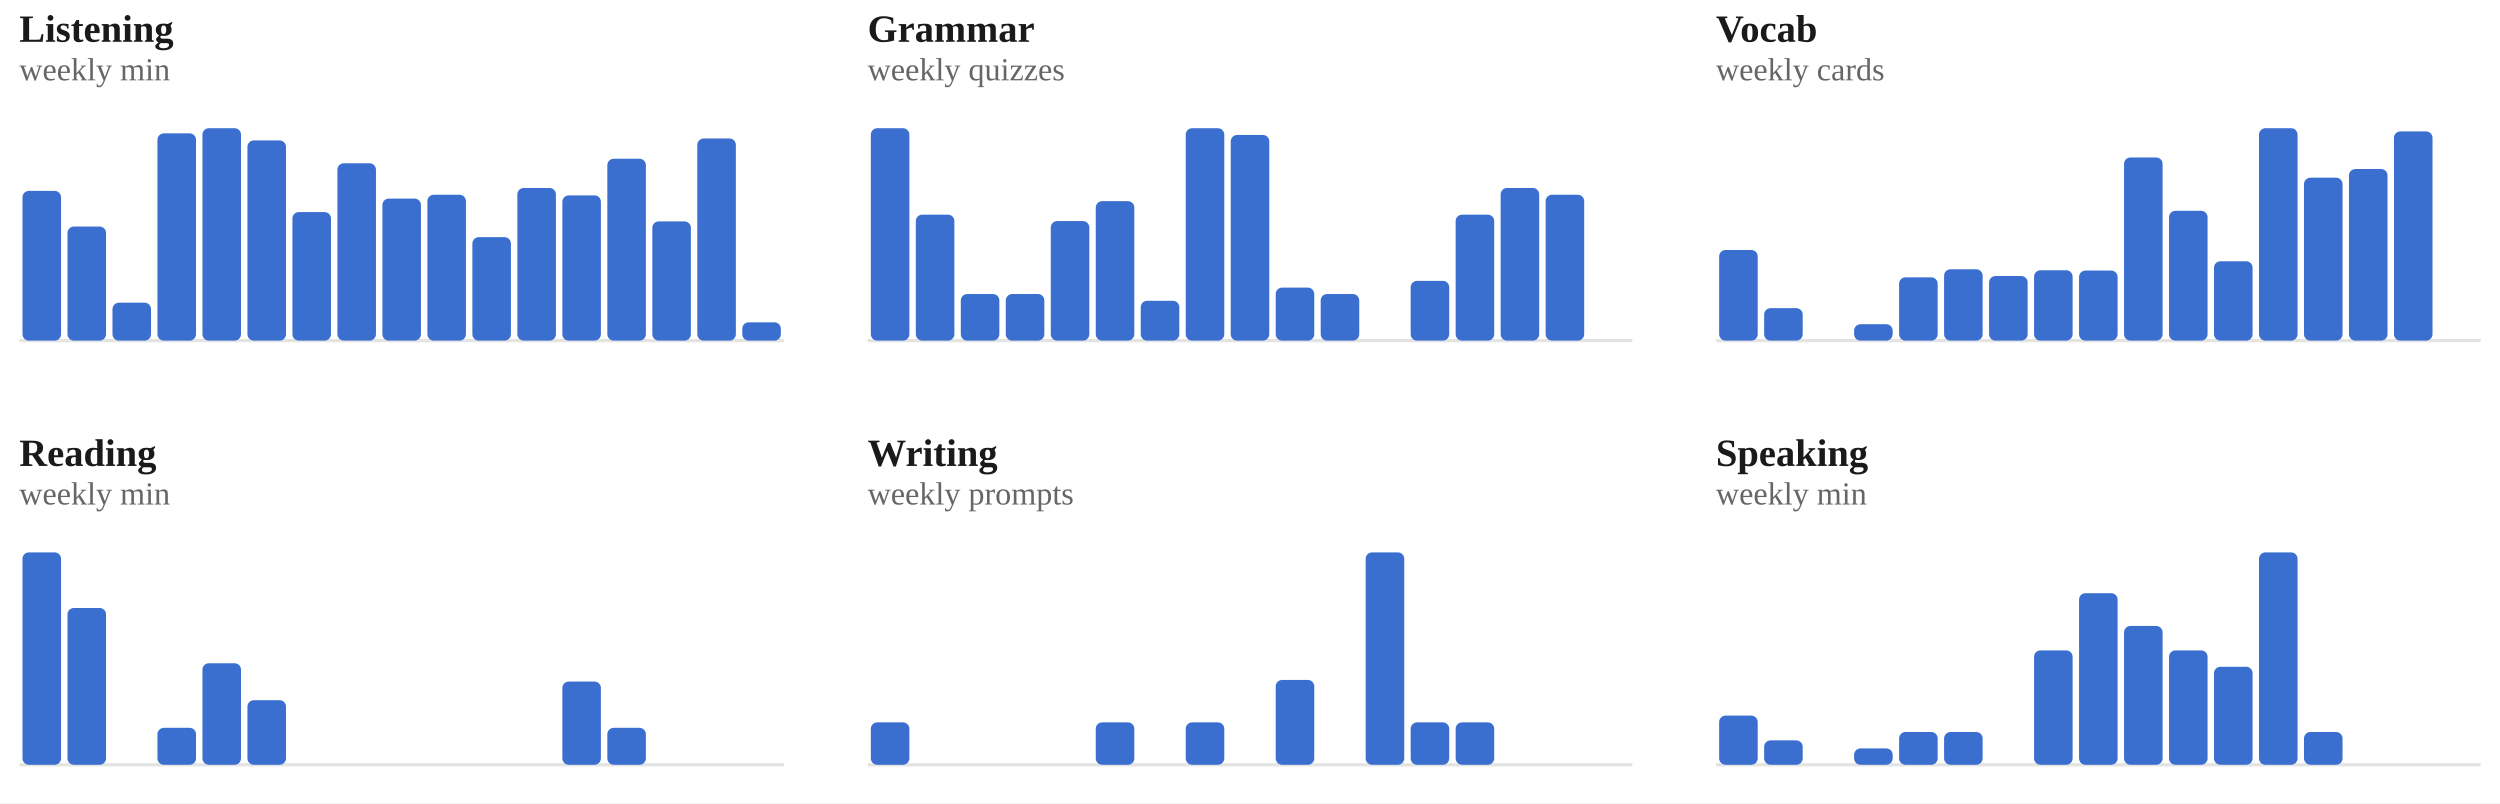
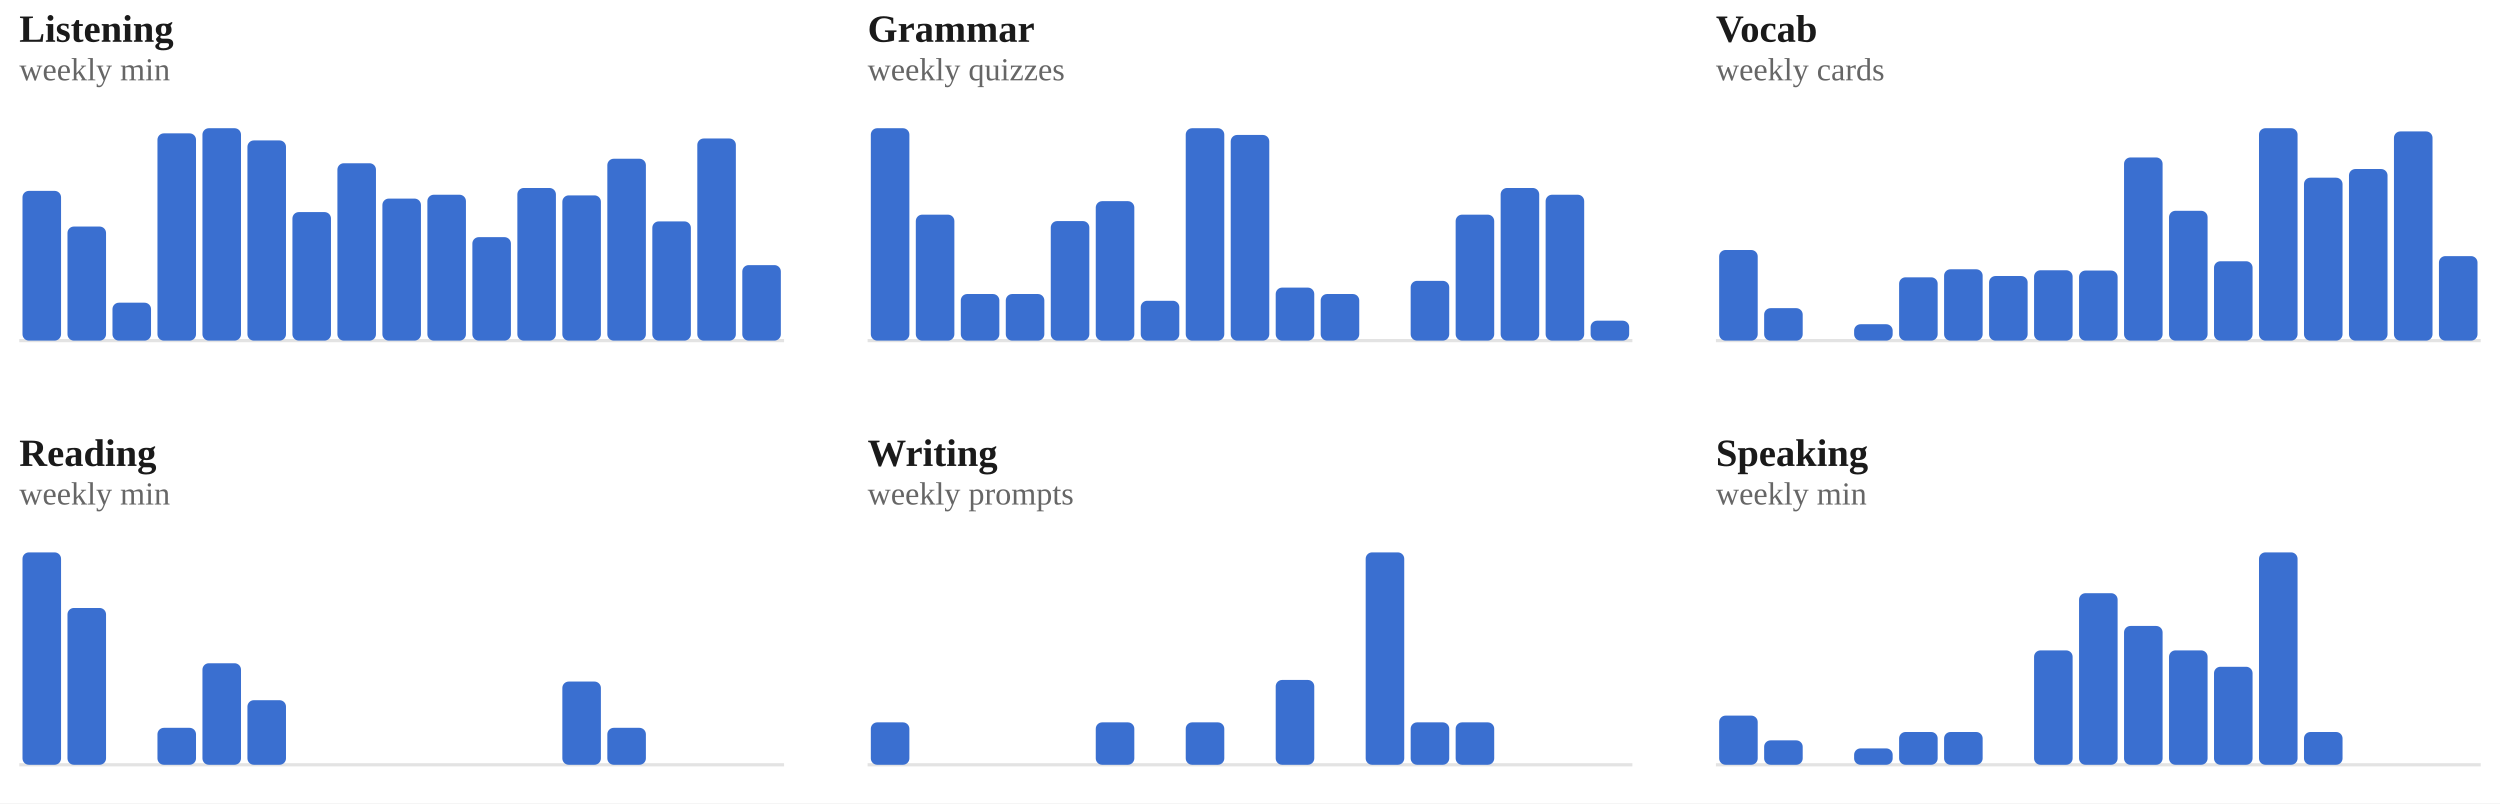
<svg xmlns="http://www.w3.org/2000/svg" viewBox="0 0 778 250" width="100%" role="img" aria-label="Weekly totals per skill">
  <style>
/* per-skill colour switch: set via a sk-* class on a wrapping element, read
   by the mark rules below (falls back to the neutral accent on aggregate
   charts that aren't scoped to one skill, e.g. the calendar or day-of-week) */
.sk-listening{--pc:#ccc319}
.sk-grammar{--pc:#358d35}
.sk-vocab{--pc:#1fa4d6}
.sk-reading{--pc:#7a49ca}
.sk-writing{--pc:#cd519f}
.sk-speaking{--pc:#d05739}
.p-title{fill:#1a1a1a;font-size:12px;font-weight:700}
.p-sub{fill:#666666;font-size:10px}
.p-unit{fill:#666666;font-size:10px}
.p-axis{fill:#666666;font-size:9.5px}
.p-grid{stroke:#e3e3e3;stroke-width:1;stroke-dasharray:2,3}
.p-base{stroke:#e3e3e3;stroke-width:1}
.p-tick{stroke:#e3e3e3;stroke-width:1}
.p-xlab{fill:#666666;font-size:9px;text-anchor:middle}
.p-line{fill:none;stroke:var(--pc,#3a6fd0);stroke-width:2;stroke-linejoin:round;stroke-linecap:round}
.p-area{fill:var(--pc,#3a6fd0);opacity:.12}
.p-end{fill:var(--pc,#3a6fd0);stroke:#ffffff;stroke-width:2}
.p-endlab{fill:#43454a;font-size:10px;text-anchor:end;font-weight:700}
.b-bar{fill:var(--pc,#3a6fd0)}
.b-bar:hover{fill:#29508f;opacity:.9}
.d-lab{fill:#666666;font-size:10px;text-anchor:middle}
.d-val{fill:#43454a;font-size:10px;text-anchor:middle;font-weight:700}
/* heatmap */
.hm-mon{fill:#666666;font-size:10px}
.hm-dow{fill:#666666;font-size:9px;text-anchor:end}
rect:hover{opacity:.82}
/* horizontal bars */
.h-cat{fill:#1a1a1a;font-size:12px;text-anchor:end;dominant-baseline:middle}
.h-track{fill:#e3e3e3;opacity:.5}
.h-fill{fill:var(--pc,#3a6fd0)}
.h-val{fill:#43454a;font-size:11px;font-weight:700;dominant-baseline:middle}
.ts-lab{fill:#1a1a1a;font-size:11px;font-weight:700}
.ts-val{fill:#666666;font-size:11px}
</style>
  <rect x="0" y="0" width="100%" height="100%" fill="#ffffff" />
  <g class="sk-listening">
    <text class="p-title" x="6" y="13">Listening</text>
    <text class="p-sub" x="6" y="25">weekly min</text>
    <line class="p-base" x1="6" y1="106" x2="244" y2="106" />
    <rect class="b-bar" x="7.0" y="59.4" width="12.0" height="46.6" rx="2" />
    <rect class="b-bar" x="21.0" y="70.5" width="12.0" height="35.5" rx="2" />
    <rect class="b-bar" x="35.0" y="94.2" width="12.0" height="11.8" rx="2" />
    <rect class="b-bar" x="49.0" y="41.5" width="12.0" height="64.5" rx="2" />
    <rect class="b-bar" x="63.0" y="39.9" width="12.0" height="66.1" rx="2" />
    <rect class="b-bar" x="77.0" y="43.7" width="12.0" height="62.3" rx="2" />
    <rect class="b-bar" x="91.0" y="66.0" width="12.0" height="40.0" rx="2" />
    <rect class="b-bar" x="105.0" y="50.8" width="12.0" height="55.2" rx="2" />
    <rect class="b-bar" x="119.0" y="61.8" width="12.0" height="44.2" rx="2" />
    <rect class="b-bar" x="133.0" y="60.6" width="12.0" height="45.4" rx="2" />
    <rect class="b-bar" x="147.0" y="73.8" width="12.0" height="32.2" rx="2" />
    <rect class="b-bar" x="161.0" y="58.5" width="12.0" height="47.5" rx="2" />
    <rect class="b-bar" x="175.0" y="60.8" width="12.0" height="45.2" rx="2" />
    <rect class="b-bar" x="189.0" y="49.4" width="12.0" height="56.6" rx="2" />
    <rect class="b-bar" x="203.0" y="68.9" width="12.0" height="37.1" rx="2" />
    <rect class="b-bar" x="217.0" y="43.1" width="12.0" height="62.9" rx="2" />
-     <rect class="b-bar" x="231.0" y="100.3" width="12.0" height="5.7" rx="2" />
+     <rect class="b-bar" x="231.0" y="82.5" width="12.0" height="23.5" rx="2" />
  </g>
  <g class="sk-grammar">
    <text class="p-title" x="270" y="13">Grammar</text>
    <text class="p-sub" x="270" y="25">weekly quizzes</text>
    <line class="p-base" x1="270" y1="106" x2="508" y2="106" />
    <rect class="b-bar" x="271.0" y="39.9" width="12.0" height="66.1" rx="2" />
    <rect class="b-bar" x="285.0" y="66.8" width="12.0" height="39.2" rx="2" />
    <rect class="b-bar" x="299.0" y="91.5" width="12.0" height="14.5" rx="2" />
    <rect class="b-bar" x="313.0" y="91.5" width="12.0" height="14.5" rx="2" />
    <rect class="b-bar" x="327.0" y="68.8" width="12.0" height="37.2" rx="2" />
    <rect class="b-bar" x="341.0" y="62.6" width="12.0" height="43.4" rx="2" />
    <rect class="b-bar" x="355.0" y="93.6" width="12.0" height="12.4" rx="2" />
    <rect class="b-bar" x="369.0" y="39.9" width="12.0" height="66.1" rx="2" />
    <rect class="b-bar" x="383.0" y="42.0" width="12.0" height="64.0" rx="2" />
    <rect class="b-bar" x="397.0" y="89.5" width="12.0" height="16.5" rx="2" />
    <rect class="b-bar" x="411.0" y="91.5" width="12.0" height="14.5" rx="2" />
    <rect class="b-bar" x="425.0" y="106.0" width="12.0" height="0.0" rx="2" />
    <rect class="b-bar" x="439.0" y="87.4" width="12.0" height="18.6" rx="2" />
    <rect class="b-bar" x="453.0" y="66.8" width="12.0" height="39.2" rx="2" />
    <rect class="b-bar" x="467.0" y="58.5" width="12.0" height="47.5" rx="2" />
    <rect class="b-bar" x="481.0" y="60.6" width="12.0" height="45.4" rx="2" />
-     <rect class="b-bar" x="495.0" y="106.0" width="12.0" height="0.0" rx="2" />
+     <rect class="b-bar" x="495.0" y="99.8" width="12.0" height="6.2" rx="2" />
  </g>
  <g class="sk-vocab">
    <text class="p-title" x="534" y="13">Vocab</text>
    <text class="p-sub" x="534" y="25">weekly cards</text>
    <line class="p-base" x1="534" y1="106" x2="772" y2="106" />
    <rect class="b-bar" x="535.0" y="77.8" width="12.0" height="28.2" rx="2" />
    <rect class="b-bar" x="549.0" y="95.9" width="12.0" height="10.1" rx="2" />
    <rect class="b-bar" x="563.0" y="106.0" width="12.0" height="0.0" rx="2" />
    <rect class="b-bar" x="577.0" y="100.9" width="12.0" height="5.1" rx="2" />
    <rect class="b-bar" x="591.0" y="86.3" width="12.0" height="19.7" rx="2" />
    <rect class="b-bar" x="605.0" y="83.8" width="12.0" height="22.2" rx="2" />
    <rect class="b-bar" x="619.0" y="85.9" width="12.0" height="20.1" rx="2" />
    <rect class="b-bar" x="633.0" y="84.1" width="12.0" height="21.9" rx="2" />
    <rect class="b-bar" x="647.0" y="84.2" width="12.0" height="21.8" rx="2" />
    <rect class="b-bar" x="661.0" y="49.0" width="12.0" height="57.0" rx="2" />
    <rect class="b-bar" x="675.0" y="65.6" width="12.0" height="40.4" rx="2" />
    <rect class="b-bar" x="689.0" y="81.3" width="12.0" height="24.7" rx="2" />
    <rect class="b-bar" x="703.0" y="39.9" width="12.0" height="66.1" rx="2" />
    <rect class="b-bar" x="717.0" y="55.3" width="12.0" height="50.7" rx="2" />
    <rect class="b-bar" x="731.0" y="52.6" width="12.0" height="53.4" rx="2" />
    <rect class="b-bar" x="745.0" y="40.9" width="12.0" height="65.1" rx="2" />
-     <rect class="b-bar" x="759.0" y="106.0" width="12.0" height="0.0" rx="2" />
+     <rect class="b-bar" x="759.0" y="79.7" width="12.0" height="26.3" rx="2" />
  </g>
  <g class="sk-reading">
    <text class="p-title" x="6" y="145">Reading</text>
    <text class="p-sub" x="6" y="157">weekly min</text>
    <line class="p-base" x1="6" y1="238" x2="244" y2="238" />
    <rect class="b-bar" x="7.0" y="171.9" width="12.0" height="66.1" rx="2" />
    <rect class="b-bar" x="21.0" y="189.2" width="12.0" height="48.8" rx="2" />
    <rect class="b-bar" x="35.0" y="238.0" width="12.0" height="0.0" rx="2" />
    <rect class="b-bar" x="49.0" y="226.5" width="12.0" height="11.5" rx="2" />
    <rect class="b-bar" x="63.0" y="206.4" width="12.0" height="31.6" rx="2" />
    <rect class="b-bar" x="77.0" y="217.9" width="12.0" height="20.1" rx="2" />
    <rect class="b-bar" x="91.0" y="238.0" width="12.0" height="0.0" rx="2" />
    <rect class="b-bar" x="105.0" y="238.0" width="12.0" height="0.0" rx="2" />
    <rect class="b-bar" x="119.0" y="238.0" width="12.0" height="0.0" rx="2" />
    <rect class="b-bar" x="133.0" y="238.0" width="12.0" height="0.0" rx="2" />
    <rect class="b-bar" x="147.0" y="238.0" width="12.0" height="0.0" rx="2" />
    <rect class="b-bar" x="161.0" y="238.0" width="12.0" height="0.0" rx="2" />
    <rect class="b-bar" x="175.0" y="212.1" width="12.0" height="25.9" rx="2" />
    <rect class="b-bar" x="189.0" y="226.5" width="12.0" height="11.5" rx="2" />
    <rect class="b-bar" x="203.0" y="238.0" width="12.0" height="0.0" rx="2" />
    <rect class="b-bar" x="217.0" y="238.0" width="12.0" height="0.0" rx="2" />
    <rect class="b-bar" x="231.0" y="238.0" width="12.0" height="0.0" rx="2" />
  </g>
  <g class="sk-writing">
    <text class="p-title" x="270" y="145">Writing</text>
    <text class="p-sub" x="270" y="157">weekly prompts</text>
    <line class="p-base" x1="270" y1="238" x2="508" y2="238" />
    <rect class="b-bar" x="271.0" y="224.8" width="12.0" height="13.2" rx="2" />
    <rect class="b-bar" x="285.0" y="238.0" width="12.0" height="0.0" rx="2" />
    <rect class="b-bar" x="299.0" y="238.0" width="12.0" height="0.0" rx="2" />
    <rect class="b-bar" x="313.0" y="238.0" width="12.0" height="0.0" rx="2" />
    <rect class="b-bar" x="327.0" y="238.0" width="12.0" height="0.0" rx="2" />
    <rect class="b-bar" x="341.0" y="224.8" width="12.0" height="13.2" rx="2" />
    <rect class="b-bar" x="355.0" y="238.0" width="12.0" height="0.0" rx="2" />
    <rect class="b-bar" x="369.0" y="224.8" width="12.0" height="13.2" rx="2" />
    <rect class="b-bar" x="383.0" y="238.0" width="12.0" height="0.0" rx="2" />
    <rect class="b-bar" x="397.0" y="211.6" width="12.0" height="26.4" rx="2" />
    <rect class="b-bar" x="411.0" y="238.0" width="12.0" height="0.0" rx="2" />
    <rect class="b-bar" x="425.0" y="171.9" width="12.0" height="66.1" rx="2" />
    <rect class="b-bar" x="439.0" y="224.8" width="12.0" height="13.2" rx="2" />
    <rect class="b-bar" x="453.0" y="224.8" width="12.0" height="13.2" rx="2" />
    <rect class="b-bar" x="467.0" y="238.0" width="12.0" height="0.0" rx="2" />
    <rect class="b-bar" x="481.0" y="238.0" width="12.0" height="0.0" rx="2" />
    <rect class="b-bar" x="495.0" y="238.0" width="12.0" height="0.0" rx="2" />
  </g>
  <g class="sk-speaking">
    <text class="p-title" x="534" y="145">Speaking</text>
    <text class="p-sub" x="534" y="157">weekly min</text>
    <line class="p-base" x1="534" y1="238" x2="772" y2="238" />
    <rect class="b-bar" x="535.0" y="222.7" width="12.0" height="15.3" rx="2" />
    <rect class="b-bar" x="549.0" y="230.4" width="12.0" height="7.6" rx="2" />
    <rect class="b-bar" x="563.0" y="238.0" width="12.0" height="0.0" rx="2" />
    <rect class="b-bar" x="577.0" y="232.9" width="12.0" height="5.1" rx="2" />
    <rect class="b-bar" x="591.0" y="227.8" width="12.0" height="10.2" rx="2" />
    <rect class="b-bar" x="605.0" y="227.8" width="12.0" height="10.2" rx="2" />
    <rect class="b-bar" x="619.0" y="238.0" width="12.0" height="0.0" rx="2" />
    <rect class="b-bar" x="633.0" y="202.4" width="12.0" height="35.6" rx="2" />
    <rect class="b-bar" x="647.0" y="184.6" width="12.0" height="53.4" rx="2" />
    <rect class="b-bar" x="661.0" y="194.8" width="12.0" height="43.2" rx="2" />
    <rect class="b-bar" x="675.0" y="202.4" width="12.0" height="35.6" rx="2" />
    <rect class="b-bar" x="689.0" y="207.5" width="12.0" height="30.5" rx="2" />
    <rect class="b-bar" x="703.0" y="171.9" width="12.0" height="66.1" rx="2" />
    <rect class="b-bar" x="717.0" y="227.8" width="12.0" height="10.2" rx="2" />
    <rect class="b-bar" x="731.0" y="238.0" width="12.0" height="0.0" rx="2" />
    <rect class="b-bar" x="745.0" y="238.0" width="12.0" height="0.0" rx="2" />
    <rect class="b-bar" x="759.0" y="238.0" width="12.0" height="0.0" rx="2" />
  </g>
</svg>
